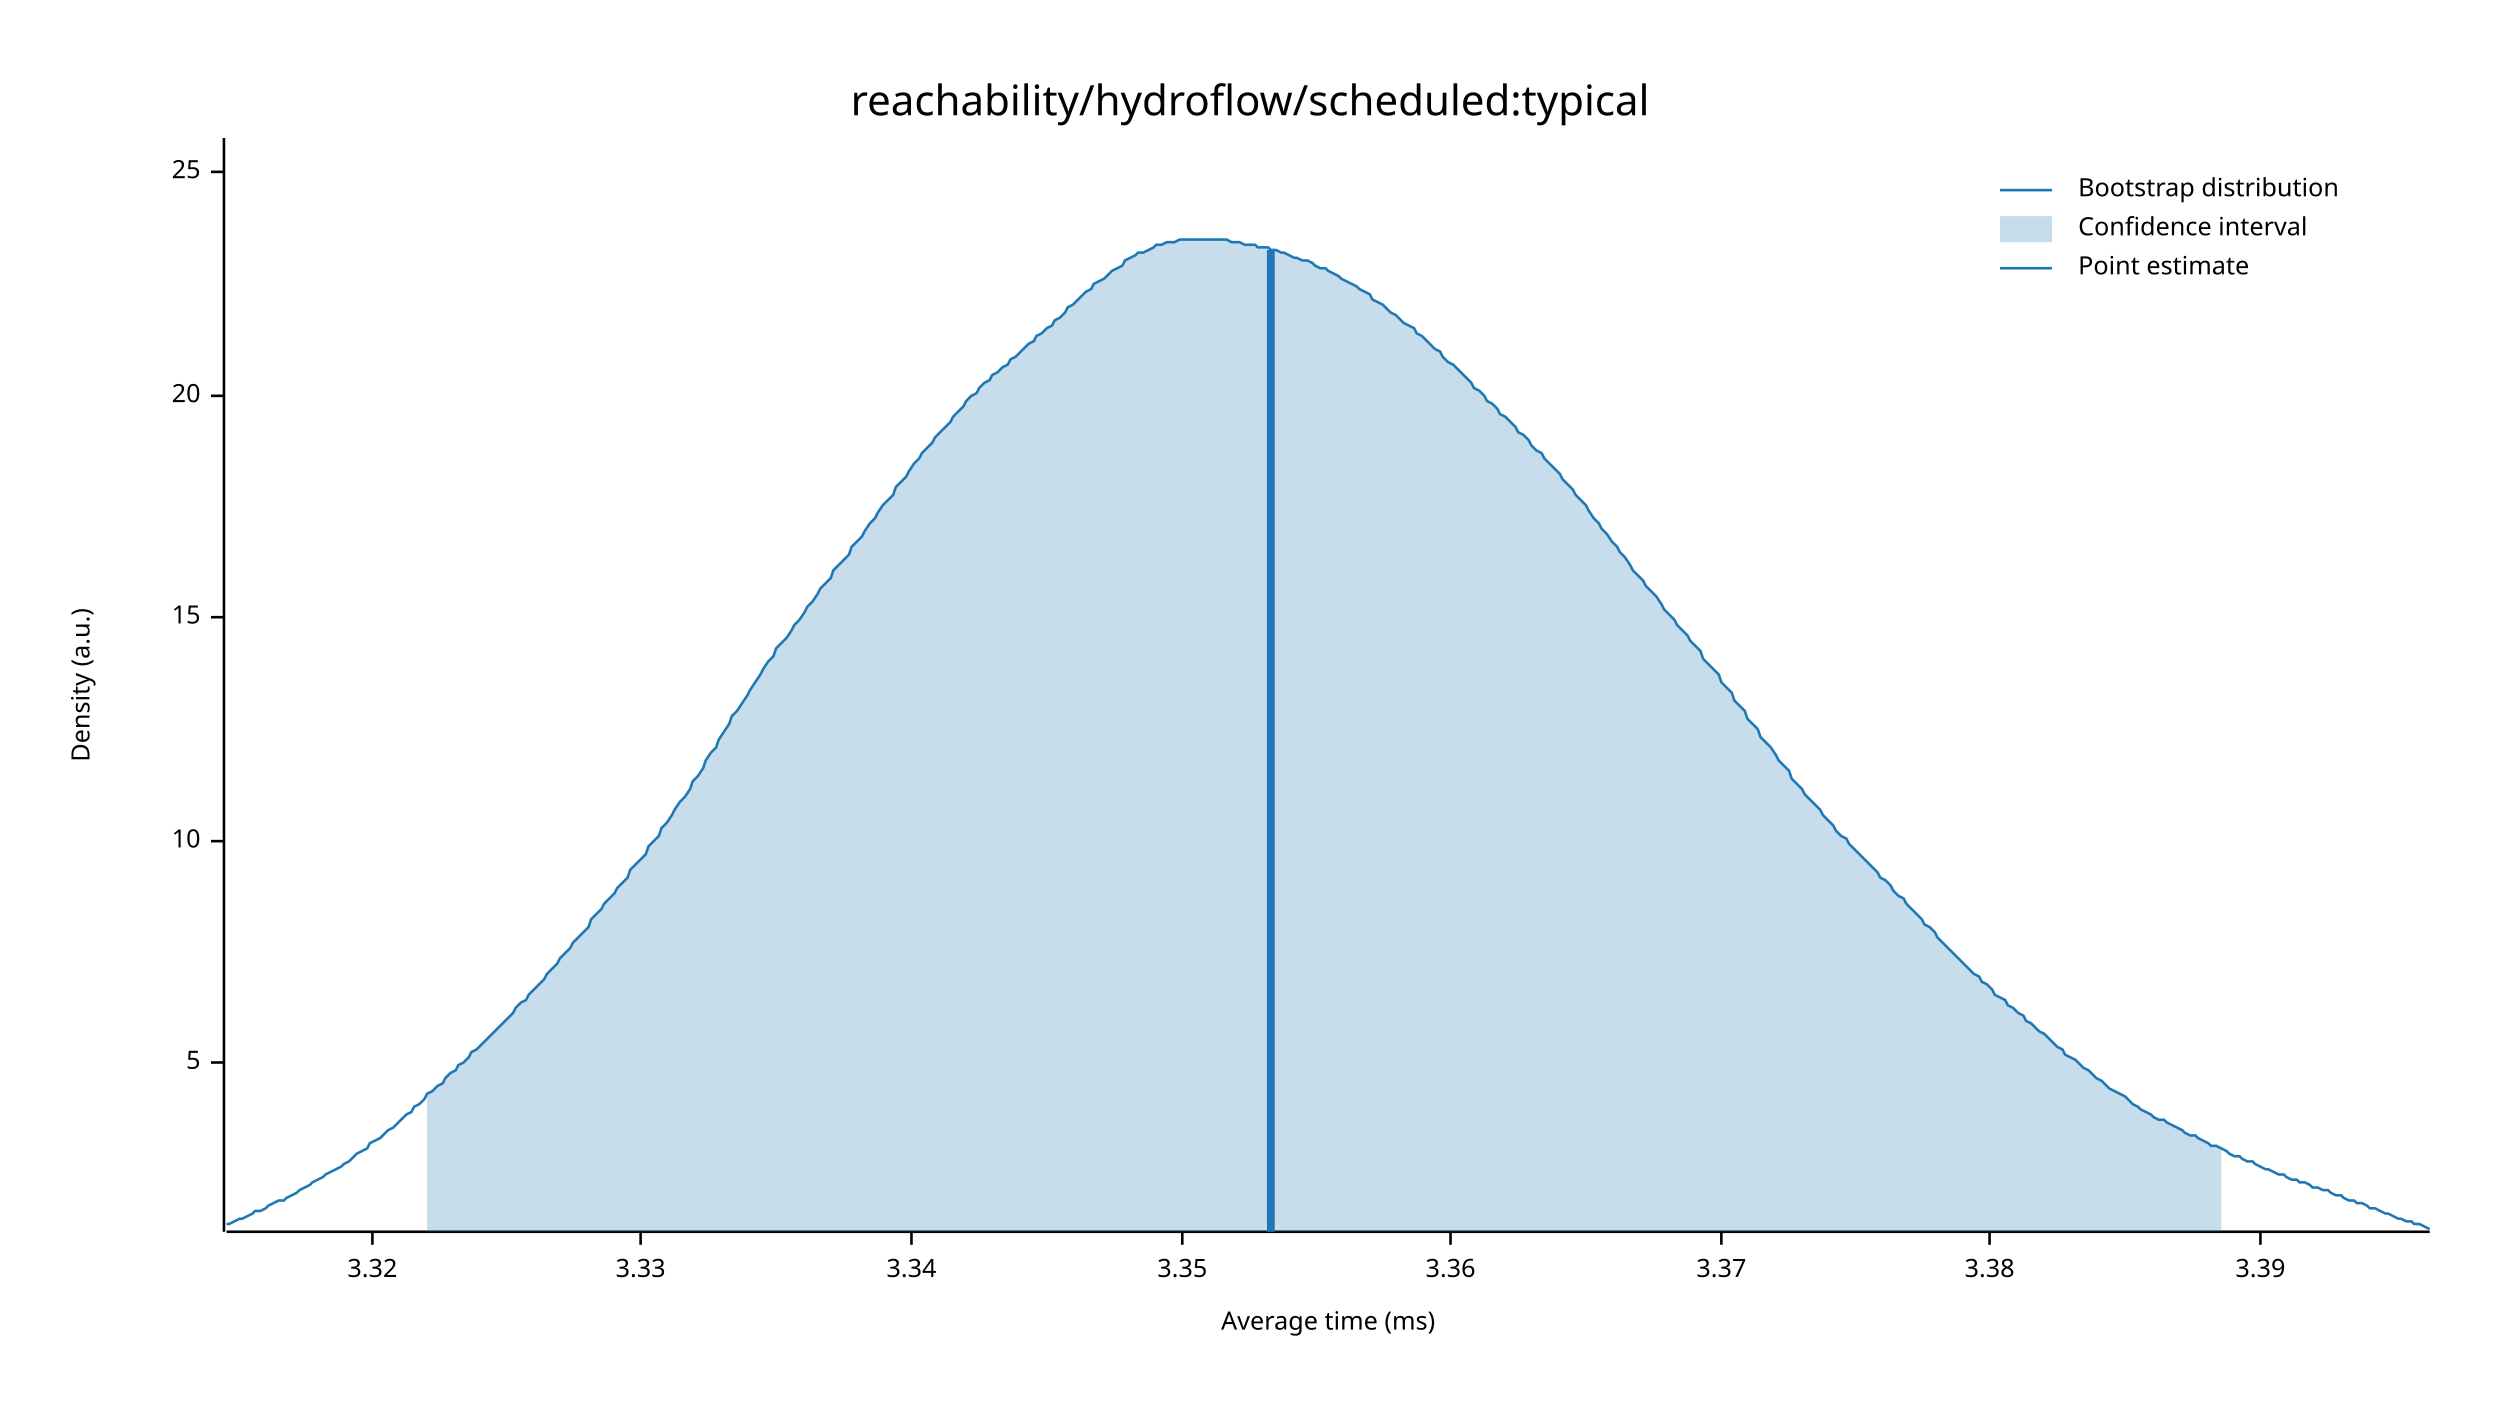
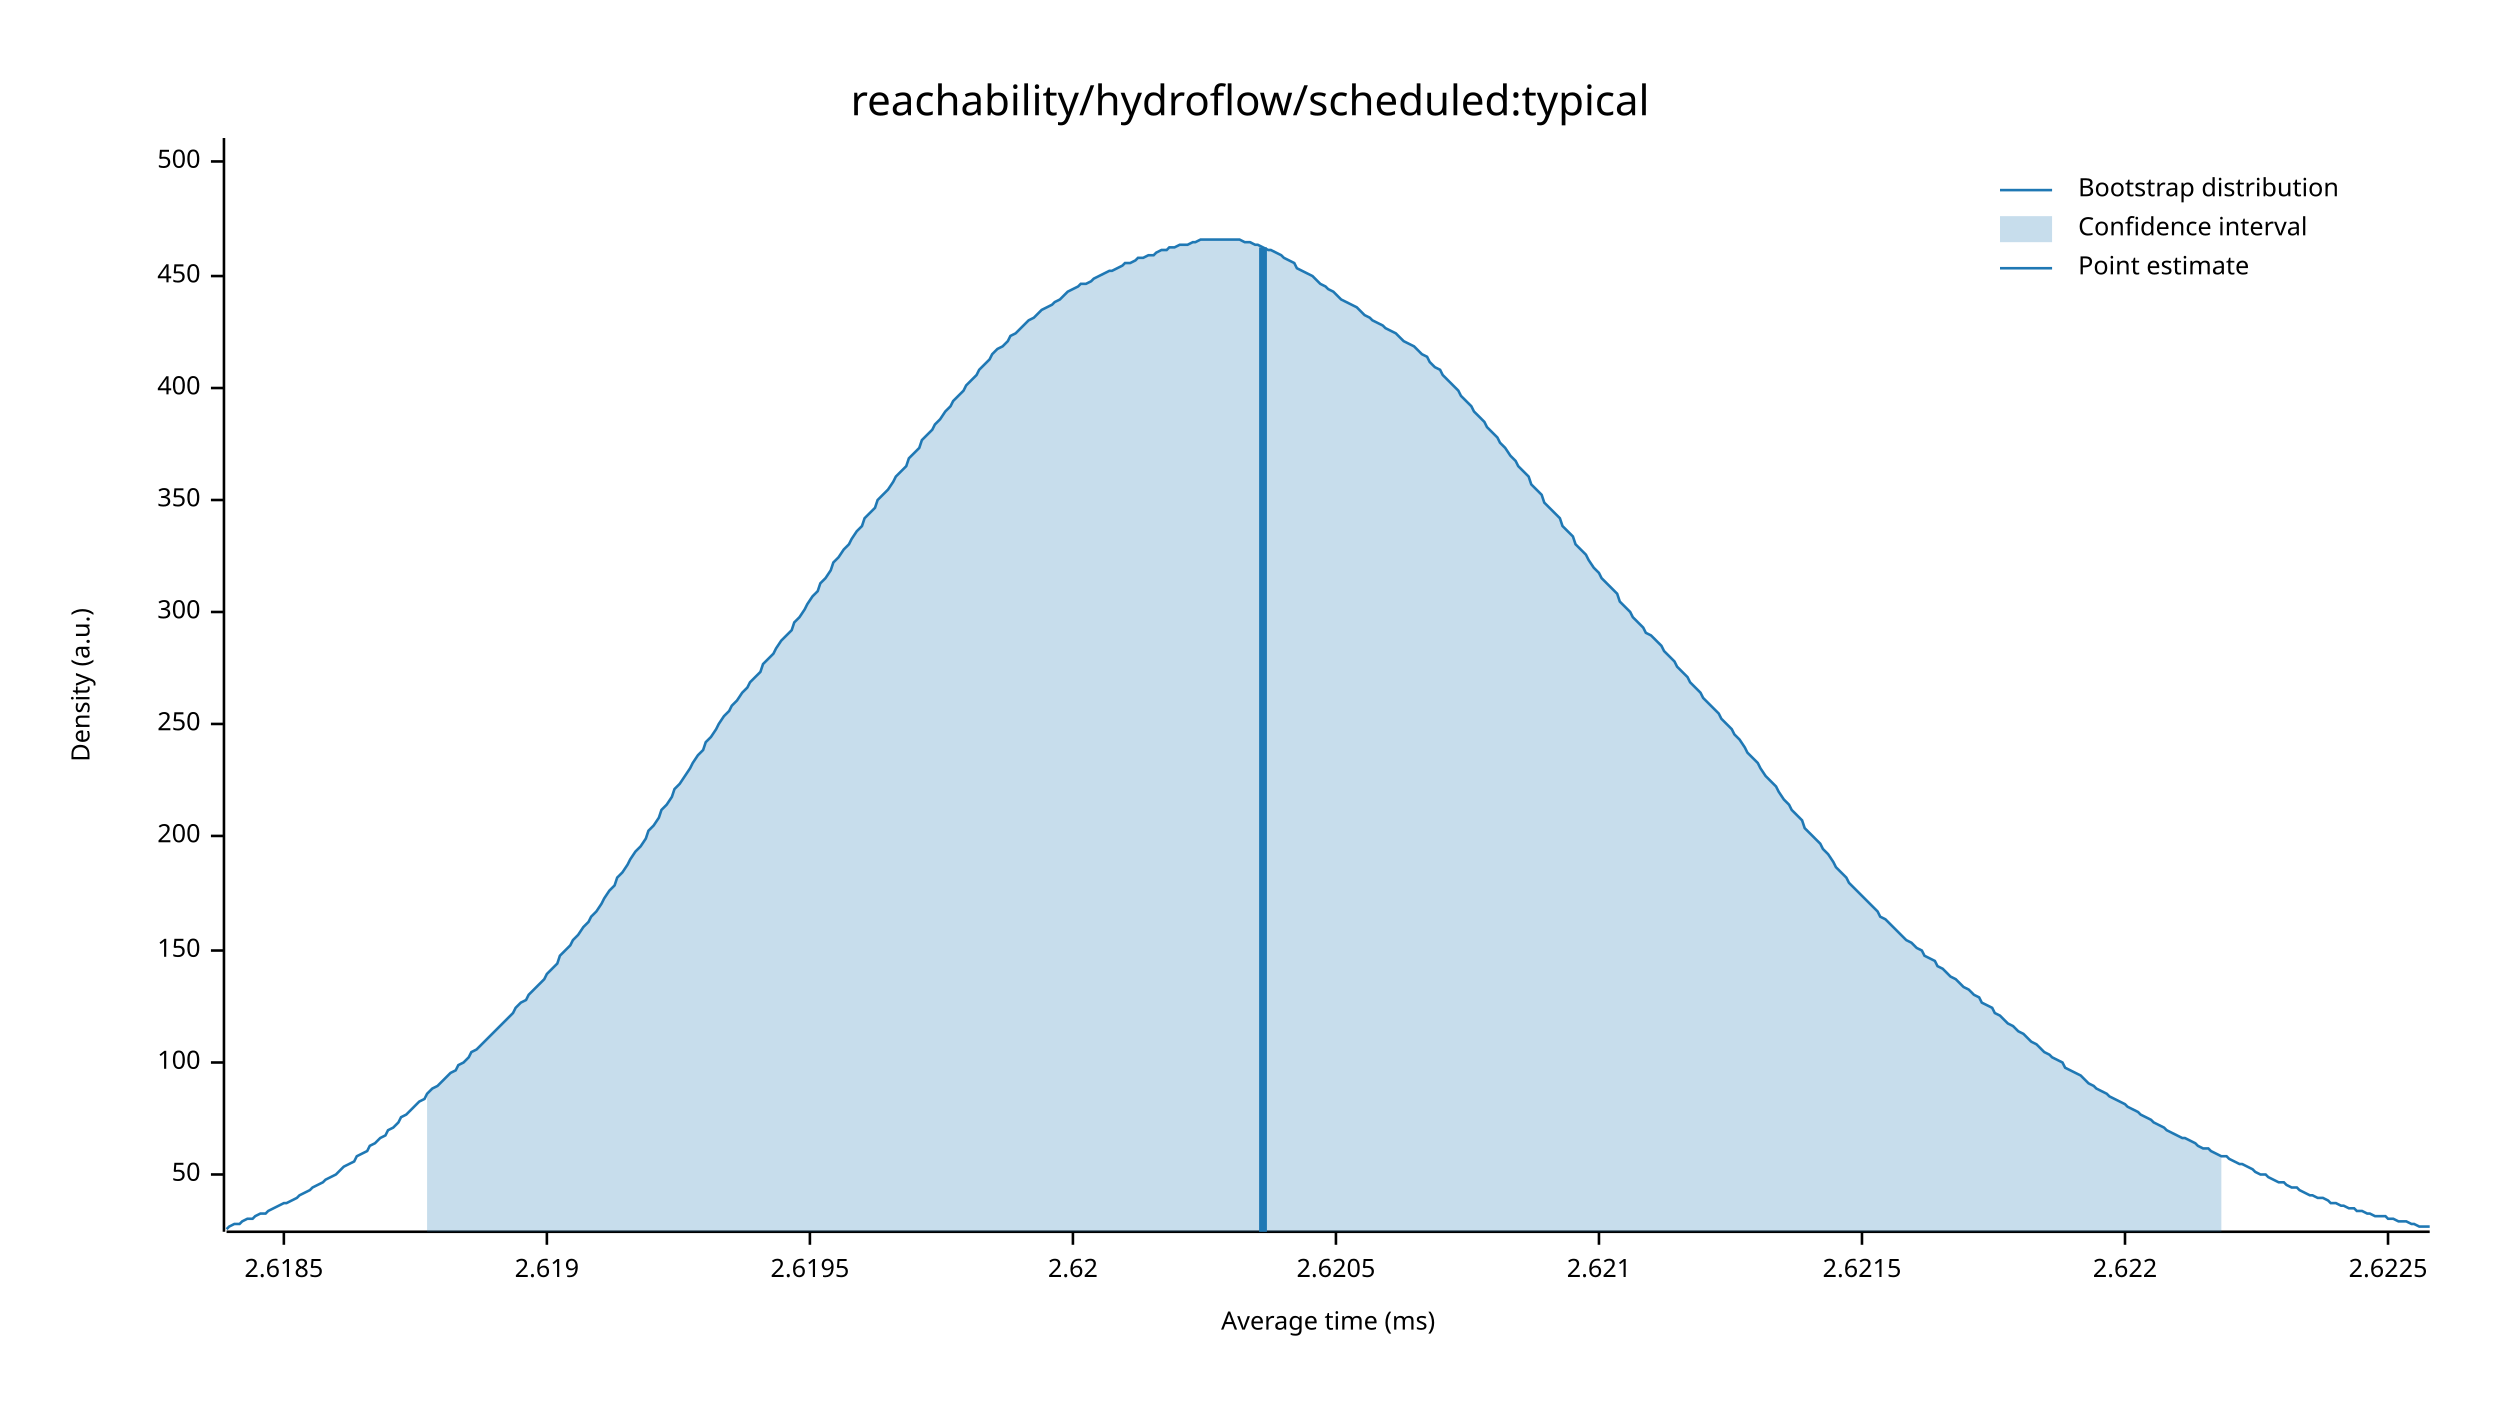
<svg xmlns="http://www.w3.org/2000/svg" width="960" height="540" viewBox="0 0 960 540">
  <text x="480" y="32" dy="0.76em" text-anchor="middle" font-family="sans-serif" font-size="16.129" opacity="1" fill="#000000">
reachability/hydroflow/scheduled:typical
</text>
  <text x="27" y="263" dy="0.76em" text-anchor="middle" font-family="sans-serif" font-size="9.677" opacity="1" fill="#000000" transform="rotate(270, 27, 263)">
Density (a.u.)
</text>
  <text x="510" y="513" dy="-0.5ex" text-anchor="middle" font-family="sans-serif" font-size="9.677" opacity="1" fill="#000000">
Average time (ms)
</text>
  <polyline fill="none" opacity="1" stroke="#000000" stroke-width="1" points="86,53 86,473 " />
+   <text x="77" y="451" dy="0.5ex" text-anchor="end" font-family="sans-serif" font-size="9.677" opacity="1" fill="#000000">
+ 50
+ </text>
+   <polyline fill="none" opacity="1" stroke="#000000" stroke-width="1" points="81,451 86,451 " />
  <text x="77" y="408" dy="0.5ex" text-anchor="end" font-family="sans-serif" font-size="9.677" opacity="1" fill="#000000">
- 5
+ 100
</text>
  <polyline fill="none" opacity="1" stroke="#000000" stroke-width="1" points="81,408 86,408 " />
-   <text x="77" y="323" dy="0.5ex" text-anchor="end" font-family="sans-serif" font-size="9.677" opacity="1" fill="#000000">
- 10
+   <text x="77" y="365" dy="0.5ex" text-anchor="end" font-family="sans-serif" font-size="9.677" opacity="1" fill="#000000">
+ 150
</text>
-   <polyline fill="none" opacity="1" stroke="#000000" stroke-width="1" points="81,323 86,323 " />
-   <text x="77" y="237" dy="0.5ex" text-anchor="end" font-family="sans-serif" font-size="9.677" opacity="1" fill="#000000">
- 15
+   <polyline fill="none" opacity="1" stroke="#000000" stroke-width="1" points="81,365 86,365 " />
+   <text x="77" y="321" dy="0.5ex" text-anchor="end" font-family="sans-serif" font-size="9.677" opacity="1" fill="#000000">
+ 200
</text>
-   <polyline fill="none" opacity="1" stroke="#000000" stroke-width="1" points="81,237 86,237 " />
-   <text x="77" y="152" dy="0.5ex" text-anchor="end" font-family="sans-serif" font-size="9.677" opacity="1" fill="#000000">
- 20
+   <polyline fill="none" opacity="1" stroke="#000000" stroke-width="1" points="81,321 86,321 " />
+   <text x="77" y="278" dy="0.5ex" text-anchor="end" font-family="sans-serif" font-size="9.677" opacity="1" fill="#000000">
+ 250
</text>
-   <polyline fill="none" opacity="1" stroke="#000000" stroke-width="1" points="81,152 86,152 " />
-   <text x="77" y="66" dy="0.5ex" text-anchor="end" font-family="sans-serif" font-size="9.677" opacity="1" fill="#000000">
- 25
+   <polyline fill="none" opacity="1" stroke="#000000" stroke-width="1" points="81,278 86,278 " />
+   <text x="77" y="235" dy="0.5ex" text-anchor="end" font-family="sans-serif" font-size="9.677" opacity="1" fill="#000000">
+ 300
</text>
-   <polyline fill="none" opacity="1" stroke="#000000" stroke-width="1" points="81,66 86,66 " />
+   <polyline fill="none" opacity="1" stroke="#000000" stroke-width="1" points="81,235 86,235 " />
+   <text x="77" y="192" dy="0.5ex" text-anchor="end" font-family="sans-serif" font-size="9.677" opacity="1" fill="#000000">
+ 350
+ </text>
+   <polyline fill="none" opacity="1" stroke="#000000" stroke-width="1" points="81,192 86,192 " />
+   <text x="77" y="149" dy="0.5ex" text-anchor="end" font-family="sans-serif" font-size="9.677" opacity="1" fill="#000000">
+ 400
+ </text>
+   <polyline fill="none" opacity="1" stroke="#000000" stroke-width="1" points="81,149 86,149 " />
+   <text x="77" y="106" dy="0.5ex" text-anchor="end" font-family="sans-serif" font-size="9.677" opacity="1" fill="#000000">
+ 450
+ </text>
+   <polyline fill="none" opacity="1" stroke="#000000" stroke-width="1" points="81,106 86,106 " />
+   <text x="77" y="62" dy="0.5ex" text-anchor="end" font-family="sans-serif" font-size="9.677" opacity="1" fill="#000000">
+ 500
+ </text>
+   <polyline fill="none" opacity="1" stroke="#000000" stroke-width="1" points="81,62 86,62 " />
  <polyline fill="none" opacity="1" stroke="#000000" stroke-width="1" points="87,473 933,473 " />
-   <text x="143" y="483" dy="0.76em" text-anchor="middle" font-family="sans-serif" font-size="9.677" opacity="1" fill="#000000">
- 3.32
+   <text x="109" y="483" dy="0.76em" text-anchor="middle" font-family="sans-serif" font-size="9.677" opacity="1" fill="#000000">
+ 2.6185
</text>
-   <polyline fill="none" opacity="1" stroke="#000000" stroke-width="1" points="143,473 143,478 " />
-   <text x="246" y="483" dy="0.76em" text-anchor="middle" font-family="sans-serif" font-size="9.677" opacity="1" fill="#000000">
- 3.33
+   <polyline fill="none" opacity="1" stroke="#000000" stroke-width="1" points="109,473 109,478 " />
+   <text x="210" y="483" dy="0.76em" text-anchor="middle" font-family="sans-serif" font-size="9.677" opacity="1" fill="#000000">
+ 2.619
</text>
-   <polyline fill="none" opacity="1" stroke="#000000" stroke-width="1" points="246,473 246,478 " />
-   <text x="350" y="483" dy="0.76em" text-anchor="middle" font-family="sans-serif" font-size="9.677" opacity="1" fill="#000000">
- 3.34
+   <polyline fill="none" opacity="1" stroke="#000000" stroke-width="1" points="210,473 210,478 " />
+   <text x="311" y="483" dy="0.76em" text-anchor="middle" font-family="sans-serif" font-size="9.677" opacity="1" fill="#000000">
+ 2.6195
</text>
-   <polyline fill="none" opacity="1" stroke="#000000" stroke-width="1" points="350,473 350,478 " />
-   <text x="454" y="483" dy="0.76em" text-anchor="middle" font-family="sans-serif" font-size="9.677" opacity="1" fill="#000000">
- 3.35
+   <polyline fill="none" opacity="1" stroke="#000000" stroke-width="1" points="311,473 311,478 " />
+   <text x="412" y="483" dy="0.76em" text-anchor="middle" font-family="sans-serif" font-size="9.677" opacity="1" fill="#000000">
+ 2.62
</text>
-   <polyline fill="none" opacity="1" stroke="#000000" stroke-width="1" points="454,473 454,478 " />
-   <text x="557" y="483" dy="0.76em" text-anchor="middle" font-family="sans-serif" font-size="9.677" opacity="1" fill="#000000">
- 3.36
+   <polyline fill="none" opacity="1" stroke="#000000" stroke-width="1" points="412,473 412,478 " />
+   <text x="513" y="483" dy="0.76em" text-anchor="middle" font-family="sans-serif" font-size="9.677" opacity="1" fill="#000000">
+ 2.6205
</text>
-   <polyline fill="none" opacity="1" stroke="#000000" stroke-width="1" points="557,473 557,478 " />
-   <text x="661" y="483" dy="0.76em" text-anchor="middle" font-family="sans-serif" font-size="9.677" opacity="1" fill="#000000">
- 3.37
+   <polyline fill="none" opacity="1" stroke="#000000" stroke-width="1" points="513,473 513,478 " />
+   <text x="614" y="483" dy="0.76em" text-anchor="middle" font-family="sans-serif" font-size="9.677" opacity="1" fill="#000000">
+ 2.621
</text>
-   <polyline fill="none" opacity="1" stroke="#000000" stroke-width="1" points="661,473 661,478 " />
-   <text x="764" y="483" dy="0.76em" text-anchor="middle" font-family="sans-serif" font-size="9.677" opacity="1" fill="#000000">
- 3.38
+   <polyline fill="none" opacity="1" stroke="#000000" stroke-width="1" points="614,473 614,478 " />
+   <text x="715" y="483" dy="0.76em" text-anchor="middle" font-family="sans-serif" font-size="9.677" opacity="1" fill="#000000">
+ 2.6215
</text>
-   <polyline fill="none" opacity="1" stroke="#000000" stroke-width="1" points="764,473 764,478 " />
-   <text x="868" y="483" dy="0.76em" text-anchor="middle" font-family="sans-serif" font-size="9.677" opacity="1" fill="#000000">
- 3.39
+   <polyline fill="none" opacity="1" stroke="#000000" stroke-width="1" points="715,473 715,478 " />
+   <text x="816" y="483" dy="0.76em" text-anchor="middle" font-family="sans-serif" font-size="9.677" opacity="1" fill="#000000">
+ 2.622
</text>
-   <polyline fill="none" opacity="1" stroke="#000000" stroke-width="1" points="868,473 868,478 " />
-   <polyline fill="none" opacity="1" stroke="#1F78B4" stroke-width="1" points="87,470 88,470 90,469 92,468 93,468 95,467 97,466 98,465 100,465 102,464 103,463 105,462 107,461 109,461 110,460 112,459 114,458 115,457 117,456 119,455 120,454 122,453 124,452 125,451 127,450 129,449 131,448 132,447 134,446 136,444 137,443 139,442 141,441 142,439 144,438 146,437 148,435 149,434 151,433 153,431 154,430 156,428 158,427 159,425 161,424 163,422 164,420 166,419 168,417 170,416 171,414 173,412 175,411 176,409 178,408 180,406 181,404 183,403 185,401 187,399 188,398 190,396 192,394 193,393 195,391 197,389 198,387 200,385 202,384 203,382 205,380 207,378 209,376 210,374 212,372 214,370 215,368 217,366 219,364 220,362 222,360 224,358 226,356 227,353 229,351 231,349 232,347 234,345 236,343 237,341 239,339 241,337 242,334 244,332 246,330 248,328 249,325 251,323 253,321 254,318 256,316 258,313 259,311 261,308 263,306 265,303 266,300 268,298 270,295 271,292 273,289 275,287 276,284 278,281 280,278 281,275 283,273 285,270 287,267 288,265 290,262 292,259 293,257 295,254 297,252 298,249 300,247 302,245 304,242 305,240 307,238 309,235 310,233 312,231 314,228 315,226 317,224 319,222 320,219 322,217 324,215 326,213 327,210 329,208 331,206 332,204 334,201 336,199 337,197 339,194 341,192 343,190 344,187 346,185 348,183 349,181 351,178 353,176 354,174 356,172 358,170 359,168 361,166 363,164 365,162 366,160 368,158 370,156 371,154 373,152 375,151 376,149 378,147 380,146 381,144 383,143 385,141 387,140 388,138 390,137 392,135 393,134 395,132 397,131 398,129 400,128 402,126 404,125 405,123 407,122 409,120 410,118 412,117 414,115 415,114 417,112 419,111 420,109 422,108 424,107 426,105 427,104 429,103 431,102 432,100 434,99 436,98 437,97 439,97 441,96 443,95 444,94 446,94 448,93 449,93 451,93 453,92 454,92 456,92 458,92 459,92 461,92 463,92 465,92 466,92 468,92 470,92 471,92 473,93 475,93 476,93 478,94 480,94 482,94 483,95 485,95 487,95 488,96 490,96 492,97 493,97 495,98 497,99 498,99 500,100 502,100 504,101 505,102 507,103 509,103 510,104 512,105 514,106 515,107 517,108 519,109 521,110 522,111 524,112 526,113 527,115 529,116 531,117 532,118 534,120 536,121 537,122 539,124 541,125 543,126 544,128 546,129 548,131 549,132 551,134 553,135 554,137 556,139 558,140 560,142 561,143 563,145 565,147 566,149 568,150 570,152 571,154 573,155 575,157 576,159 578,160 580,162 582,164 583,166 585,167 587,169 588,171 590,173 592,174 593,176 595,178 597,180 599,182 600,184 602,186 604,188 605,190 607,192 609,194 610,196 612,199 614,201 615,203 617,205 619,208 621,210 622,212 624,214 626,217 627,219 629,221 631,223 632,225 634,227 636,229 638,232 639,234 641,236 643,238 644,240 646,242 648,244 649,246 651,248 653,250 654,253 656,255 658,257 660,259 661,262 663,264 665,266 666,269 668,271 670,273 671,276 673,278 675,280 676,283 678,285 680,287 682,290 683,292 685,294 687,296 688,299 690,301 692,303 693,305 695,307 697,309 699,311 700,313 702,315 704,317 705,319 707,321 709,322 710,324 712,326 714,328 715,329 717,331 719,333 721,335 722,337 724,338 726,340 727,342 729,344 731,345 732,347 734,349 736,351 738,353 739,355 741,356 743,358 744,360 746,362 748,364 749,365 751,367 753,369 754,370 756,372 758,374 760,375 761,377 763,378 765,380 766,382 768,383 770,384 771,386 773,387 775,389 777,390 778,392 780,393 782,395 783,396 785,397 787,399 788,400 790,402 792,403 793,405 795,406 797,407 799,409 800,410 802,411 804,413 805,414 807,415 809,417 810,418 812,419 814,420 816,421 817,422 819,424 821,425 822,426 824,427 826,428 827,429 829,430 831,430 832,431 834,432 836,433 838,434 839,435 841,436 843,436 844,437 846,438 848,439 849,440 851,440 853,441 855,442 856,443 858,444 860,444 861,445 863,446 865,446 866,447 868,448 870,449 871,449 873,450 875,451 877,451 878,452 880,453 882,453 883,454 885,454 887,455 888,456 890,456 892,457 894,457 895,458 897,459 899,459 900,460 902,461 904,461 905,462 907,462 909,463 910,464 912,464 914,465 916,466 917,466 919,467 921,468 922,468 924,469 926,469 927,470 929,470 931,471 933,472 " />
-   <polygon opacity="0.25" fill="#1F78B4" points="164,420 166,419 168,417 170,416 171,414 173,412 175,411 176,409 178,408 180,406 181,404 183,403 185,401 187,399 188,398 190,396 192,394 193,393 195,391 197,389 198,387 200,385 202,384 203,382 205,380 207,378 209,376 210,374 212,372 214,370 215,368 217,366 219,364 220,362 222,360 224,358 226,356 227,353 229,351 231,349 232,347 234,345 236,343 237,341 239,339 241,337 242,334 244,332 246,330 248,328 249,325 251,323 253,321 254,318 256,316 258,313 259,311 261,308 263,306 265,303 266,300 268,298 270,295 271,292 273,289 275,287 276,284 278,281 280,278 281,275 283,273 285,270 287,267 288,265 290,262 292,259 293,257 295,254 297,252 298,249 300,247 302,245 304,242 305,240 307,238 309,235 310,233 312,231 314,228 315,226 317,224 319,222 320,219 322,217 324,215 326,213 327,210 329,208 331,206 332,204 334,201 336,199 337,197 339,194 341,192 343,190 344,187 346,185 348,183 349,181 351,178 353,176 354,174 356,172 358,170 359,168 361,166 363,164 365,162 366,160 368,158 370,156 371,154 373,152 375,151 376,149 378,147 380,146 381,144 383,143 385,141 387,140 388,138 390,137 392,135 393,134 395,132 397,131 398,129 400,128 402,126 404,125 405,123 407,122 409,120 410,118 412,117 414,115 415,114 417,112 419,111 420,109 422,108 424,107 426,105 427,104 429,103 431,102 432,100 434,99 436,98 437,97 439,97 441,96 443,95 444,94 446,94 448,93 449,93 451,93 453,92 454,92 456,92 458,92 459,92 461,92 463,92 465,92 466,92 468,92 470,92 471,92 473,93 475,93 476,93 478,94 480,94 482,94 483,95 485,95 487,95 488,96 490,96 492,97 493,97 495,98 497,99 498,99 500,100 502,100 504,101 505,102 507,103 509,103 510,104 512,105 514,106 515,107 517,108 519,109 521,110 522,111 524,112 526,113 527,115 529,116 531,117 532,118 534,120 536,121 537,122 539,124 541,125 543,126 544,128 546,129 548,131 549,132 551,134 553,135 554,137 556,139 558,140 560,142 561,143 563,145 565,147 566,149 568,150 570,152 571,154 573,155 575,157 576,159 578,160 580,162 582,164 583,166 585,167 587,169 588,171 590,173 592,174 593,176 595,178 597,180 599,182 600,184 602,186 604,188 605,190 607,192 609,194 610,196 612,199 614,201 615,203 617,205 619,208 621,210 622,212 624,214 626,217 627,219 629,221 631,223 632,225 634,227 636,229 638,232 639,234 641,236 643,238 644,240 646,242 648,244 649,246 651,248 653,250 654,253 656,255 658,257 660,259 661,262 663,264 665,266 666,269 668,271 670,273 671,276 673,278 675,280 676,283 678,285 680,287 682,290 683,292 685,294 687,296 688,299 690,301 692,303 693,305 695,307 697,309 699,311 700,313 702,315 704,317 705,319 707,321 709,322 710,324 712,326 714,328 715,329 717,331 719,333 721,335 722,337 724,338 726,340 727,342 729,344 731,345 732,347 734,349 736,351 738,353 739,355 741,356 743,358 744,360 746,362 748,364 749,365 751,367 753,369 754,370 756,372 758,374 760,375 761,377 763,378 765,380 766,382 768,383 770,384 771,386 773,387 775,389 777,390 778,392 780,393 782,395 783,396 785,397 787,399 788,400 790,402 792,403 793,405 795,406 797,407 799,409 800,410 802,411 804,413 805,414 807,415 809,417 810,418 812,419 814,420 816,421 817,422 819,424 821,425 822,426 824,427 826,428 827,429 829,430 831,430 832,431 834,432 836,433 838,434 839,435 841,436 843,436 844,437 846,438 848,439 849,440 851,440 853,441 853,473 164,473 " />
-   <polyline fill="none" opacity="1" stroke="#1F78B4" stroke-width="3" points="488,473 488,96 " />
+   <polyline fill="none" opacity="1" stroke="#000000" stroke-width="1" points="816,473 816,478 " />
+   <text x="917" y="483" dy="0.76em" text-anchor="middle" font-family="sans-serif" font-size="9.677" opacity="1" fill="#000000">
+ 2.6225
+ </text>
+   <polyline fill="none" opacity="1" stroke="#000000" stroke-width="1" points="917,473 917,478 " />
+   <polyline fill="none" opacity="1" stroke="#1F78B4" stroke-width="1" points="87,472 88,471 90,470 92,470 93,469 95,468 97,468 98,467 100,466 102,466 103,465 105,464 107,463 109,462 110,462 112,461 114,460 115,459 117,458 119,457 120,456 122,455 124,454 125,453 127,452 129,451 131,449 132,448 134,447 136,446 137,444 139,443 141,442 142,440 144,439 146,437 148,436 149,434 151,433 153,431 154,429 156,428 158,426 159,425 161,423 163,422 164,420 166,418 168,417 170,415 171,414 173,412 175,411 176,409 178,408 180,406 181,404 183,403 185,401 187,399 188,398 190,396 192,394 193,393 195,391 197,389 198,387 200,385 202,384 203,382 205,380 207,378 209,376 210,374 212,372 214,370 215,367 217,365 219,363 220,361 222,359 224,356 226,354 227,352 229,350 231,347 232,345 234,342 236,340 237,337 239,335 241,332 242,330 244,327 246,325 248,322 249,319 251,317 253,314 254,311 256,309 258,306 259,303 261,301 263,298 265,295 266,293 268,290 270,288 271,285 273,283 275,280 276,278 278,275 280,273 281,271 283,269 285,266 287,264 288,262 290,260 292,258 293,255 295,253 297,251 298,249 300,246 302,244 304,242 305,239 307,237 309,234 310,232 312,229 314,227 315,224 317,222 319,219 320,216 322,214 324,211 326,209 327,207 329,204 331,202 332,199 334,197 336,195 337,192 339,190 341,188 343,185 344,183 346,181 348,179 349,176 351,174 353,172 354,169 356,167 358,165 359,163 361,161 363,158 365,156 366,154 368,152 370,150 371,148 373,146 375,144 376,142 378,140 380,138 381,136 383,134 385,133 387,131 388,129 390,128 392,126 393,125 395,123 397,122 398,121 400,119 402,118 404,117 405,116 407,115 409,113 410,112 412,111 414,110 415,109 417,109 419,108 420,107 422,106 424,105 426,104 427,104 429,103 431,102 432,101 434,101 436,100 437,99 439,99 441,98 443,98 444,97 446,96 448,96 449,95 451,95 453,94 454,94 456,94 458,93 459,93 461,92 463,92 465,92 466,92 468,92 470,92 471,92 473,92 475,92 476,92 478,93 480,93 482,94 483,94 485,95 487,96 488,96 490,97 492,98 493,99 495,100 497,101 498,103 500,104 502,105 504,106 505,107 507,109 509,110 510,111 512,112 514,114 515,115 517,116 519,117 521,118 522,119 524,121 526,122 527,123 529,124 531,125 532,126 534,127 536,128 537,129 539,131 541,132 543,133 544,134 546,136 548,137 549,139 551,141 553,142 554,144 556,146 558,148 560,150 561,152 563,154 565,156 566,158 568,160 570,162 571,164 573,166 575,168 576,170 578,172 580,175 582,177 583,179 585,181 587,183 588,186 590,188 592,190 593,193 595,195 597,197 599,199 600,202 602,204 604,206 605,209 607,211 609,213 610,215 612,218 614,220 615,222 617,224 619,226 621,228 622,231 624,233 626,235 627,237 629,239 631,241 632,243 634,244 636,246 638,248 639,250 641,252 643,254 644,256 646,258 648,260 649,262 651,264 653,266 654,268 656,270 658,272 660,274 661,276 663,278 665,280 666,282 668,284 670,287 671,289 673,291 675,293 676,295 678,298 680,300 682,302 683,304 685,307 687,309 688,311 690,313 692,315 693,318 695,320 697,322 699,324 700,326 702,328 704,331 705,333 707,335 709,337 710,339 712,341 714,343 715,344 717,346 719,348 721,350 722,352 724,353 726,355 727,356 729,358 731,360 732,361 734,362 736,364 738,365 739,367 741,368 743,369 744,371 746,372 748,374 749,375 751,376 753,378 754,379 756,380 758,382 760,383 761,385 763,386 765,387 766,389 768,390 770,392 771,393 773,394 775,396 777,397 778,398 780,400 782,401 783,402 785,404 787,405 788,406 790,407 792,408 793,410 795,411 797,412 799,413 800,414 802,416 804,417 805,418 807,419 809,420 810,421 812,422 814,423 816,424 817,425 819,426 821,427 822,428 824,429 826,430 827,431 829,432 831,433 832,434 834,435 836,436 838,437 839,437 841,438 843,439 844,440 846,441 848,441 849,442 851,443 853,444 855,444 856,445 858,446 860,447 861,447 863,448 865,449 866,450 868,451 870,451 871,452 873,453 875,454 877,454 878,455 880,456 882,456 883,457 885,458 887,459 888,459 890,460 892,460 894,461 895,462 897,462 899,463 900,463 902,464 904,464 905,465 907,465 909,466 910,466 912,467 914,467 916,467 917,468 919,468 921,469 922,469 924,469 926,470 927,470 929,471 931,471 933,471 " />
+   <polygon opacity="0.25" fill="#1F78B4" points="164,420 166,418 168,417 170,415 171,414 173,412 175,411 176,409 178,408 180,406 181,404 183,403 185,401 187,399 188,398 190,396 192,394 193,393 195,391 197,389 198,387 200,385 202,384 203,382 205,380 207,378 209,376 210,374 212,372 214,370 215,367 217,365 219,363 220,361 222,359 224,356 226,354 227,352 229,350 231,347 232,345 234,342 236,340 237,337 239,335 241,332 242,330 244,327 246,325 248,322 249,319 251,317 253,314 254,311 256,309 258,306 259,303 261,301 263,298 265,295 266,293 268,290 270,288 271,285 273,283 275,280 276,278 278,275 280,273 281,271 283,269 285,266 287,264 288,262 290,260 292,258 293,255 295,253 297,251 298,249 300,246 302,244 304,242 305,239 307,237 309,234 310,232 312,229 314,227 315,224 317,222 319,219 320,216 322,214 324,211 326,209 327,207 329,204 331,202 332,199 334,197 336,195 337,192 339,190 341,188 343,185 344,183 346,181 348,179 349,176 351,174 353,172 354,169 356,167 358,165 359,163 361,161 363,158 365,156 366,154 368,152 370,150 371,148 373,146 375,144 376,142 378,140 380,138 381,136 383,134 385,133 387,131 388,129 390,128 392,126 393,125 395,123 397,122 398,121 400,119 402,118 404,117 405,116 407,115 409,113 410,112 412,111 414,110 415,109 417,109 419,108 420,107 422,106 424,105 426,104 427,104 429,103 431,102 432,101 434,101 436,100 437,99 439,99 441,98 443,98 444,97 446,96 448,96 449,95 451,95 453,94 454,94 456,94 458,93 459,93 461,92 463,92 465,92 466,92 468,92 470,92 471,92 473,92 475,92 476,92 478,93 480,93 482,94 483,94 485,95 487,96 488,96 490,97 492,98 493,99 495,100 497,101 498,103 500,104 502,105 504,106 505,107 507,109 509,110 510,111 512,112 514,114 515,115 517,116 519,117 521,118 522,119 524,121 526,122 527,123 529,124 531,125 532,126 534,127 536,128 537,129 539,131 541,132 543,133 544,134 546,136 548,137 549,139 551,141 553,142 554,144 556,146 558,148 560,150 561,152 563,154 565,156 566,158 568,160 570,162 571,164 573,166 575,168 576,170 578,172 580,175 582,177 583,179 585,181 587,183 588,186 590,188 592,190 593,193 595,195 597,197 599,199 600,202 602,204 604,206 605,209 607,211 609,213 610,215 612,218 614,220 615,222 617,224 619,226 621,228 622,231 624,233 626,235 627,237 629,239 631,241 632,243 634,244 636,246 638,248 639,250 641,252 643,254 644,256 646,258 648,260 649,262 651,264 653,266 654,268 656,270 658,272 660,274 661,276 663,278 665,280 666,282 668,284 670,287 671,289 673,291 675,293 676,295 678,298 680,300 682,302 683,304 685,307 687,309 688,311 690,313 692,315 693,318 695,320 697,322 699,324 700,326 702,328 704,331 705,333 707,335 709,337 710,339 712,341 714,343 715,344 717,346 719,348 721,350 722,352 724,353 726,355 727,356 729,358 731,360 732,361 734,362 736,364 738,365 739,367 741,368 743,369 744,371 746,372 748,374 749,375 751,376 753,378 754,379 756,380 758,382 760,383 761,385 763,386 765,387 766,389 768,390 770,392 771,393 773,394 775,396 777,397 778,398 780,400 782,401 783,402 785,404 787,405 788,406 790,407 792,408 793,410 795,411 797,412 799,413 800,414 802,416 804,417 805,418 807,419 809,420 810,421 812,422 814,423 816,424 817,425 819,426 821,427 822,428 824,429 826,430 827,431 829,432 831,433 832,434 834,435 836,436 838,437 839,437 841,438 843,439 844,440 846,441 848,441 849,442 851,443 853,444 853,473 164,473 " />
+   <polyline fill="none" opacity="1" stroke="#1F78B4" stroke-width="3" points="485,473 485,95 " />
  <text x="798" y="68" dy="0.76em" text-anchor="start" font-family="sans-serif" font-size="9.677" opacity="1" fill="#000000">
Bootstrap distribution
</text>
  <text x="798" y="83" dy="0.76em" text-anchor="start" font-family="sans-serif" font-size="9.677" opacity="1" fill="#000000">
Confidence interval
</text>
  <text x="798" y="98" dy="0.76em" text-anchor="start" font-family="sans-serif" font-size="9.677" opacity="1" fill="#000000">
Point estimate
</text>
  <polyline fill="none" opacity="1" stroke="#1F78B4" stroke-width="1" points="768,73 788,73 " />
  <rect x="768" y="83" width="20" height="10" opacity="0.25" fill="#1F78B4" stroke="none" />
  <polyline fill="none" opacity="1" stroke="#1F78B4" stroke-width="1" points="768,103 788,103 " />
</svg>
